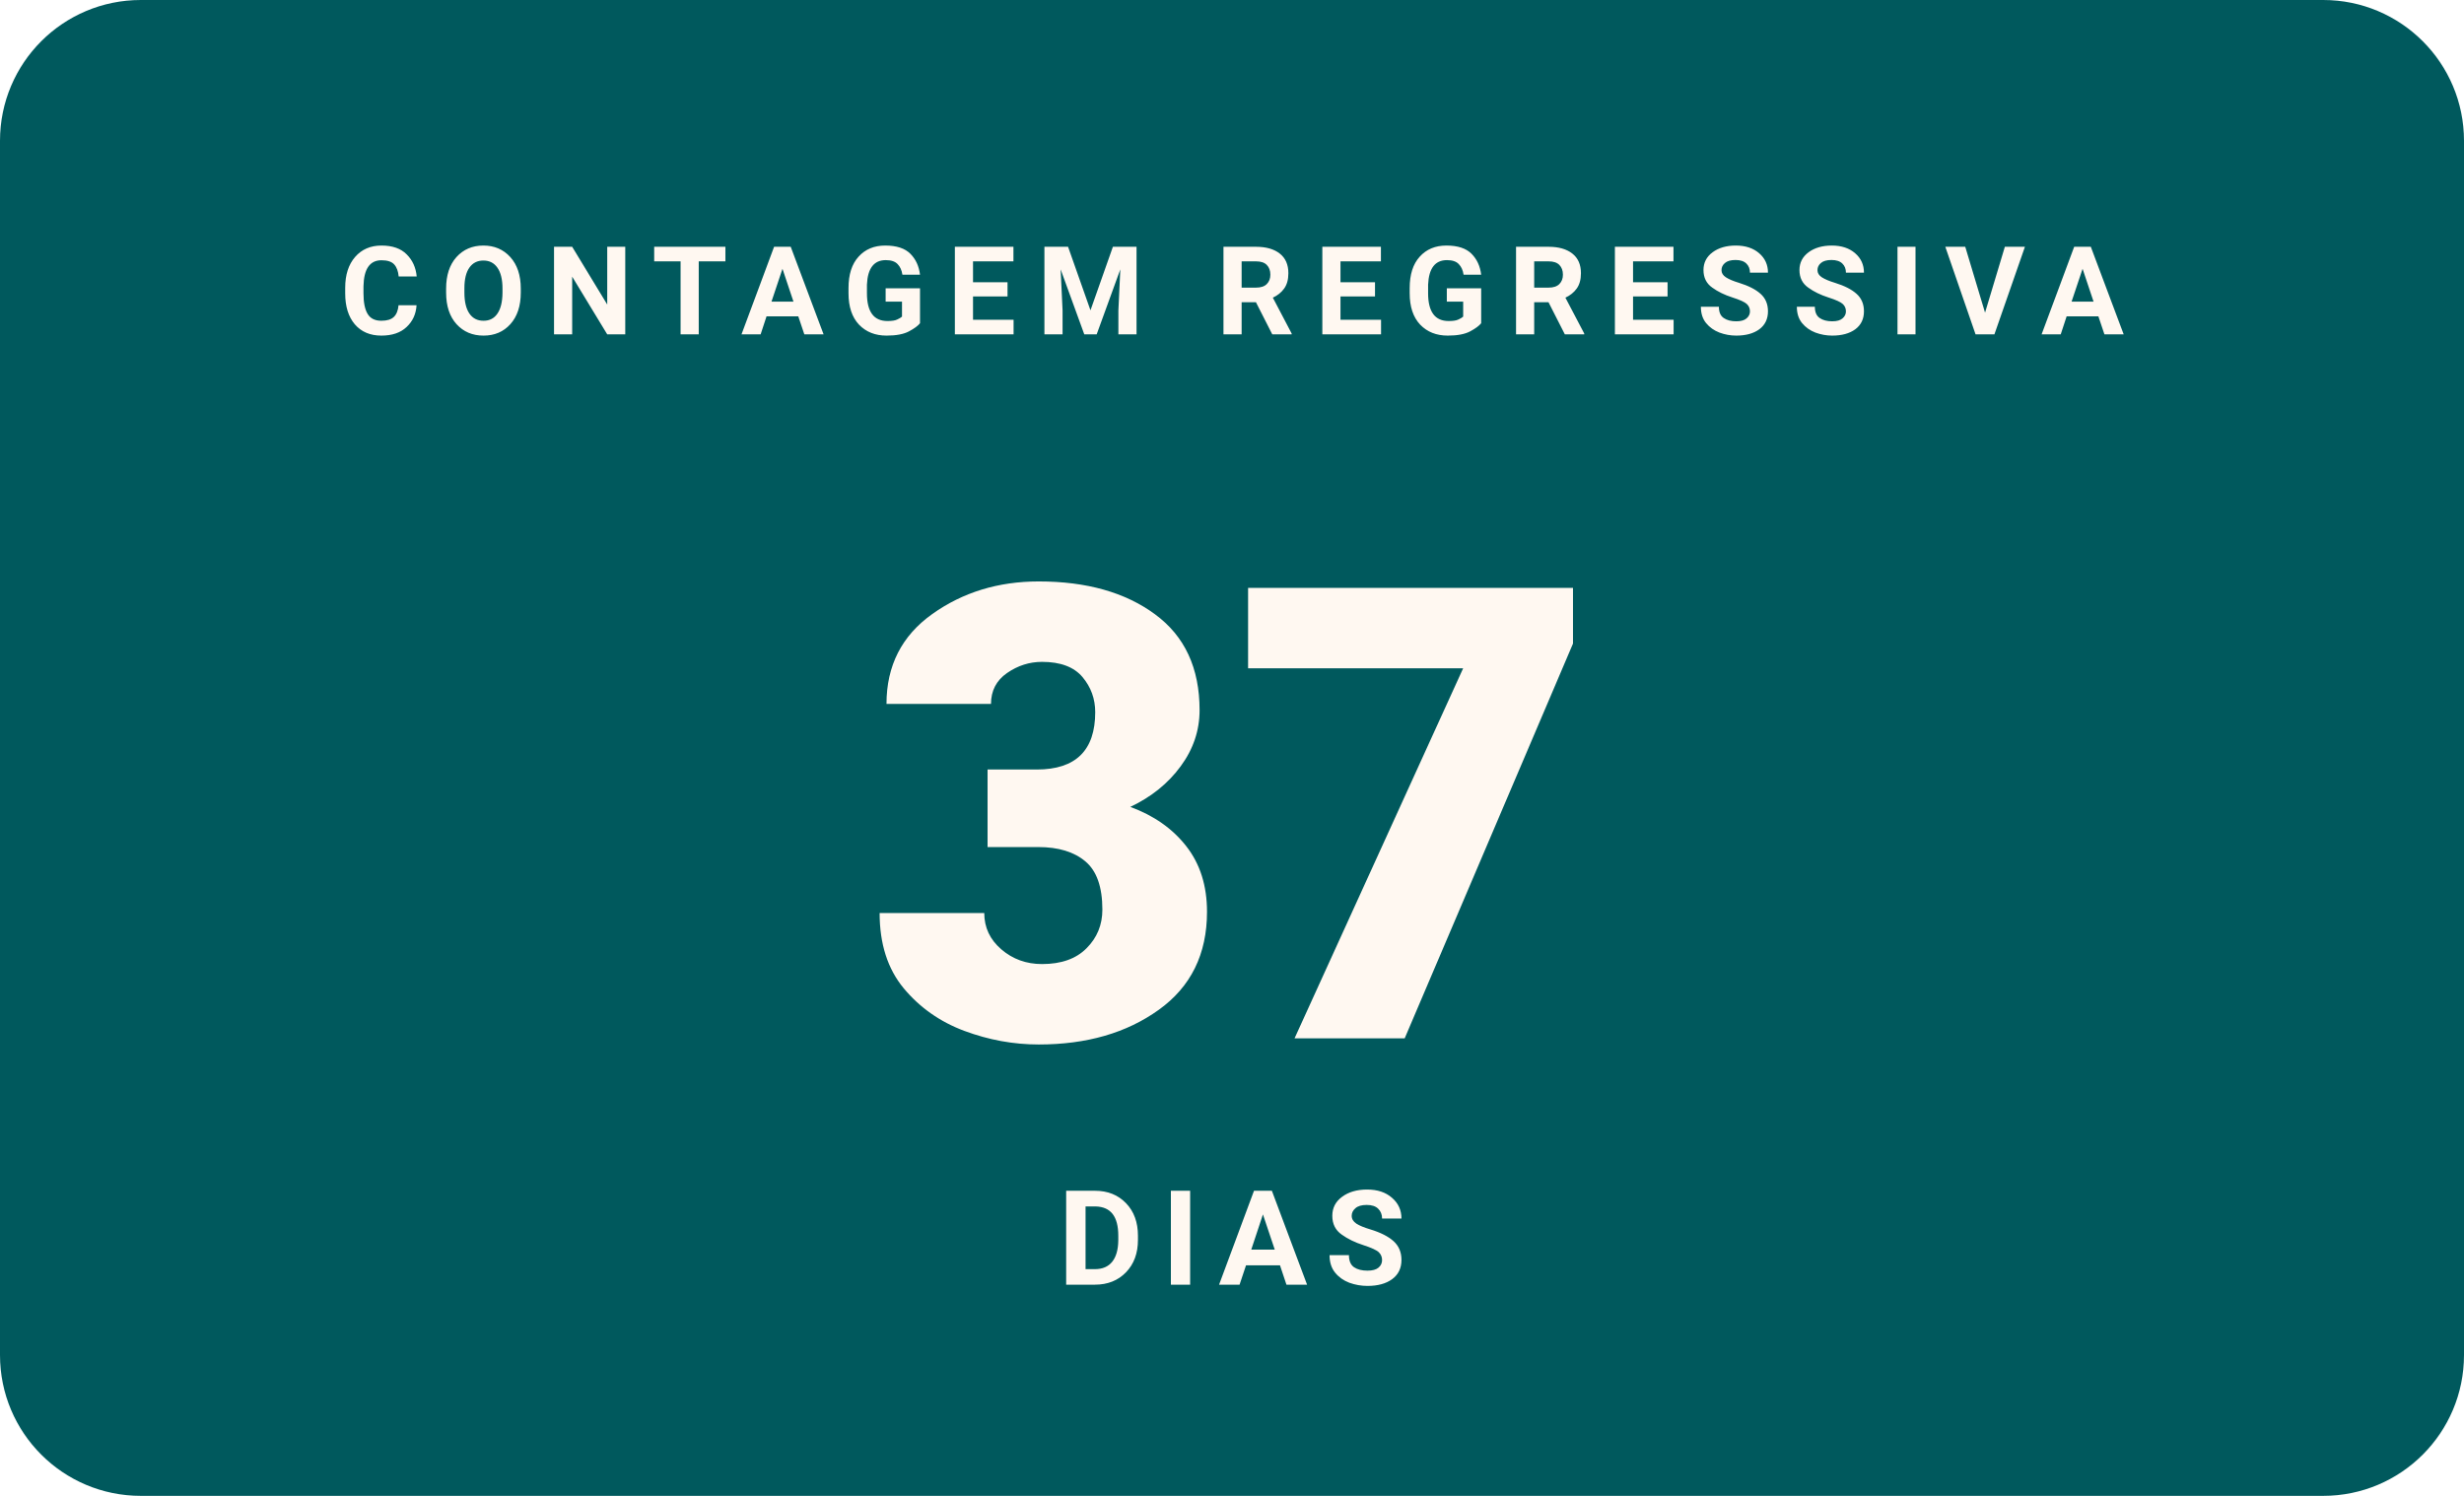
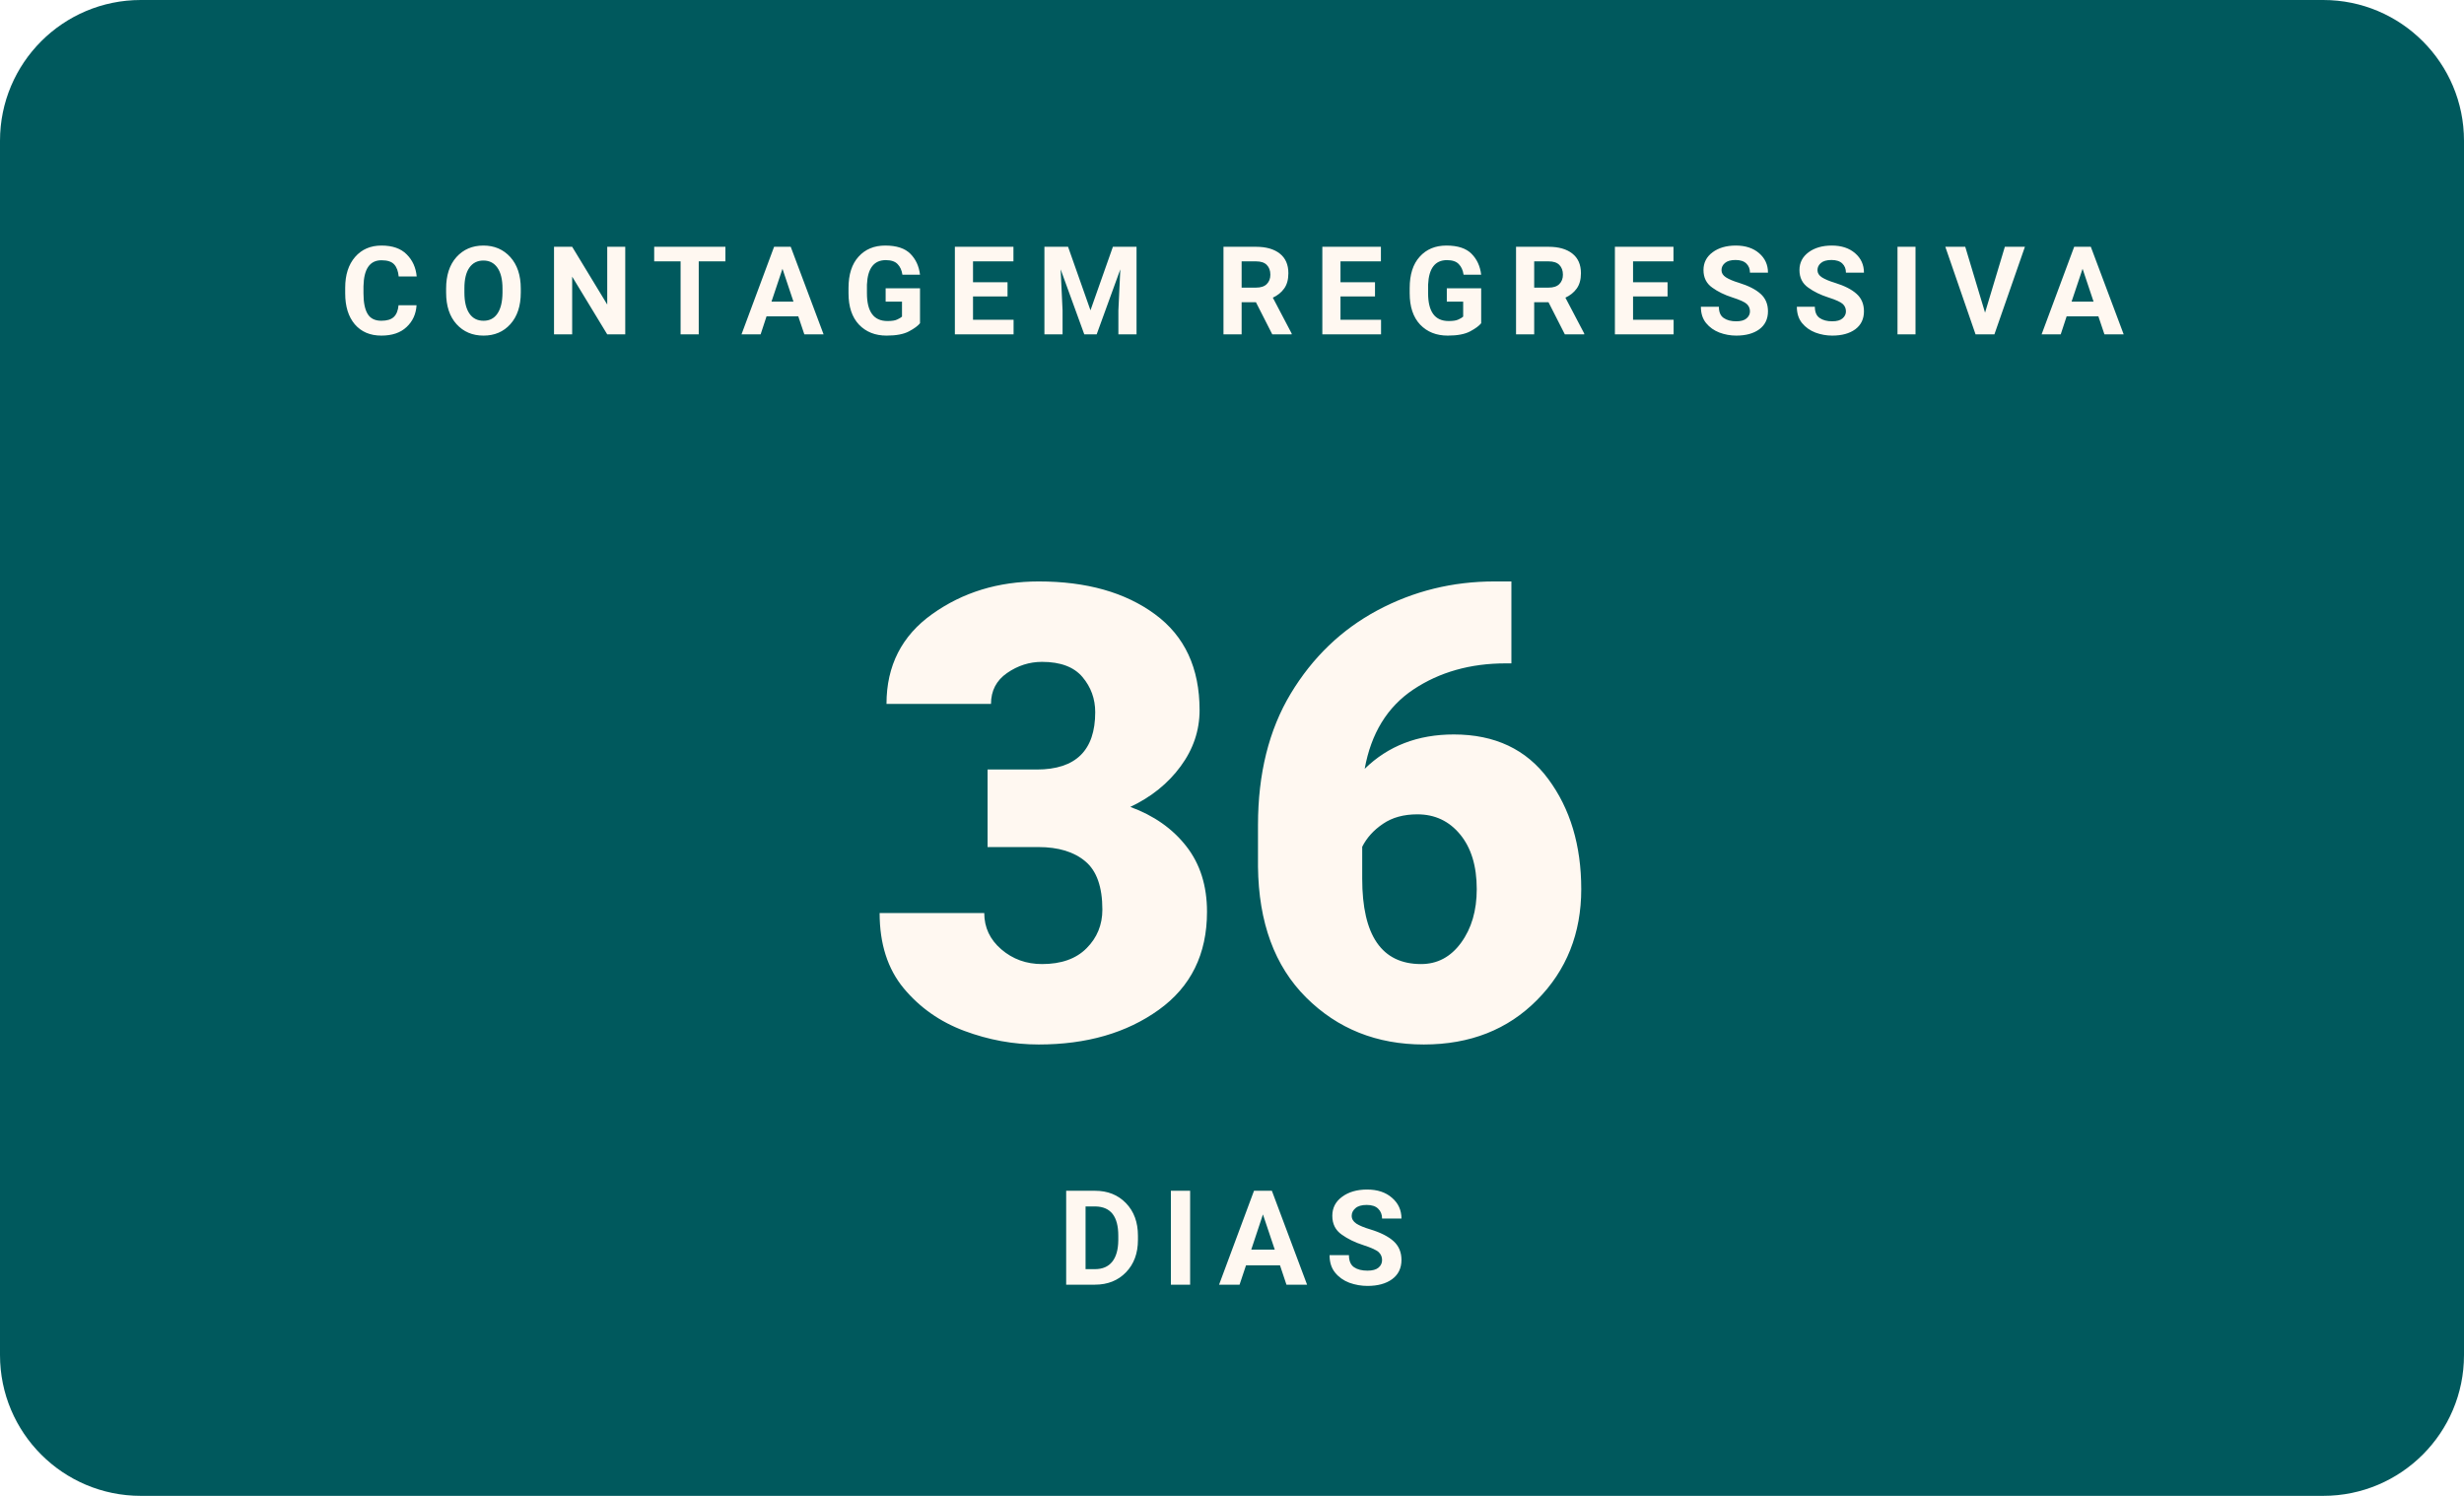
- <svg xmlns="http://www.w3.org/2000/svg" width="280" height="170" viewBox="0 0 280 170" role="img" aria-label="Faltam 37 dias para o WordCamp Brasil 2026">
+ <svg xmlns="http://www.w3.org/2000/svg" width="280" height="170" viewBox="0 0 280 170" role="img" aria-label="Faltam 36 dias para o WordCamp Brasil 2026">
  <rect width="280" height="170" rx="16" fill="#00595D" />
  <text x="140" y="38" text-anchor="middle" font-family="Poppins, -apple-system, Segoe UI, Roboto, Arial, sans-serif" font-size="14" font-weight="700" letter-spacing="2.3" fill="#FFF8F1">CONTAGEM REGRESSIVA</text>
-   <text x="140" y="118" text-anchor="middle" font-family="Poppins, -apple-system, Segoe UI, Roboto, Arial, sans-serif" font-size="72" font-weight="900" fill="#FFF8F1">37</text>
+   <text x="140" y="118" text-anchor="middle" font-family="Poppins, -apple-system, Segoe UI, Roboto, Arial, sans-serif" font-size="72" font-weight="900" fill="#FFF8F1">36</text>
  <text x="140" y="146" text-anchor="middle" font-family="Manrope, -apple-system, Segoe UI, Roboto, Arial, sans-serif" font-size="15" font-weight="600" letter-spacing="2" fill="#FFF8F1">DIAS</text>
</svg>
